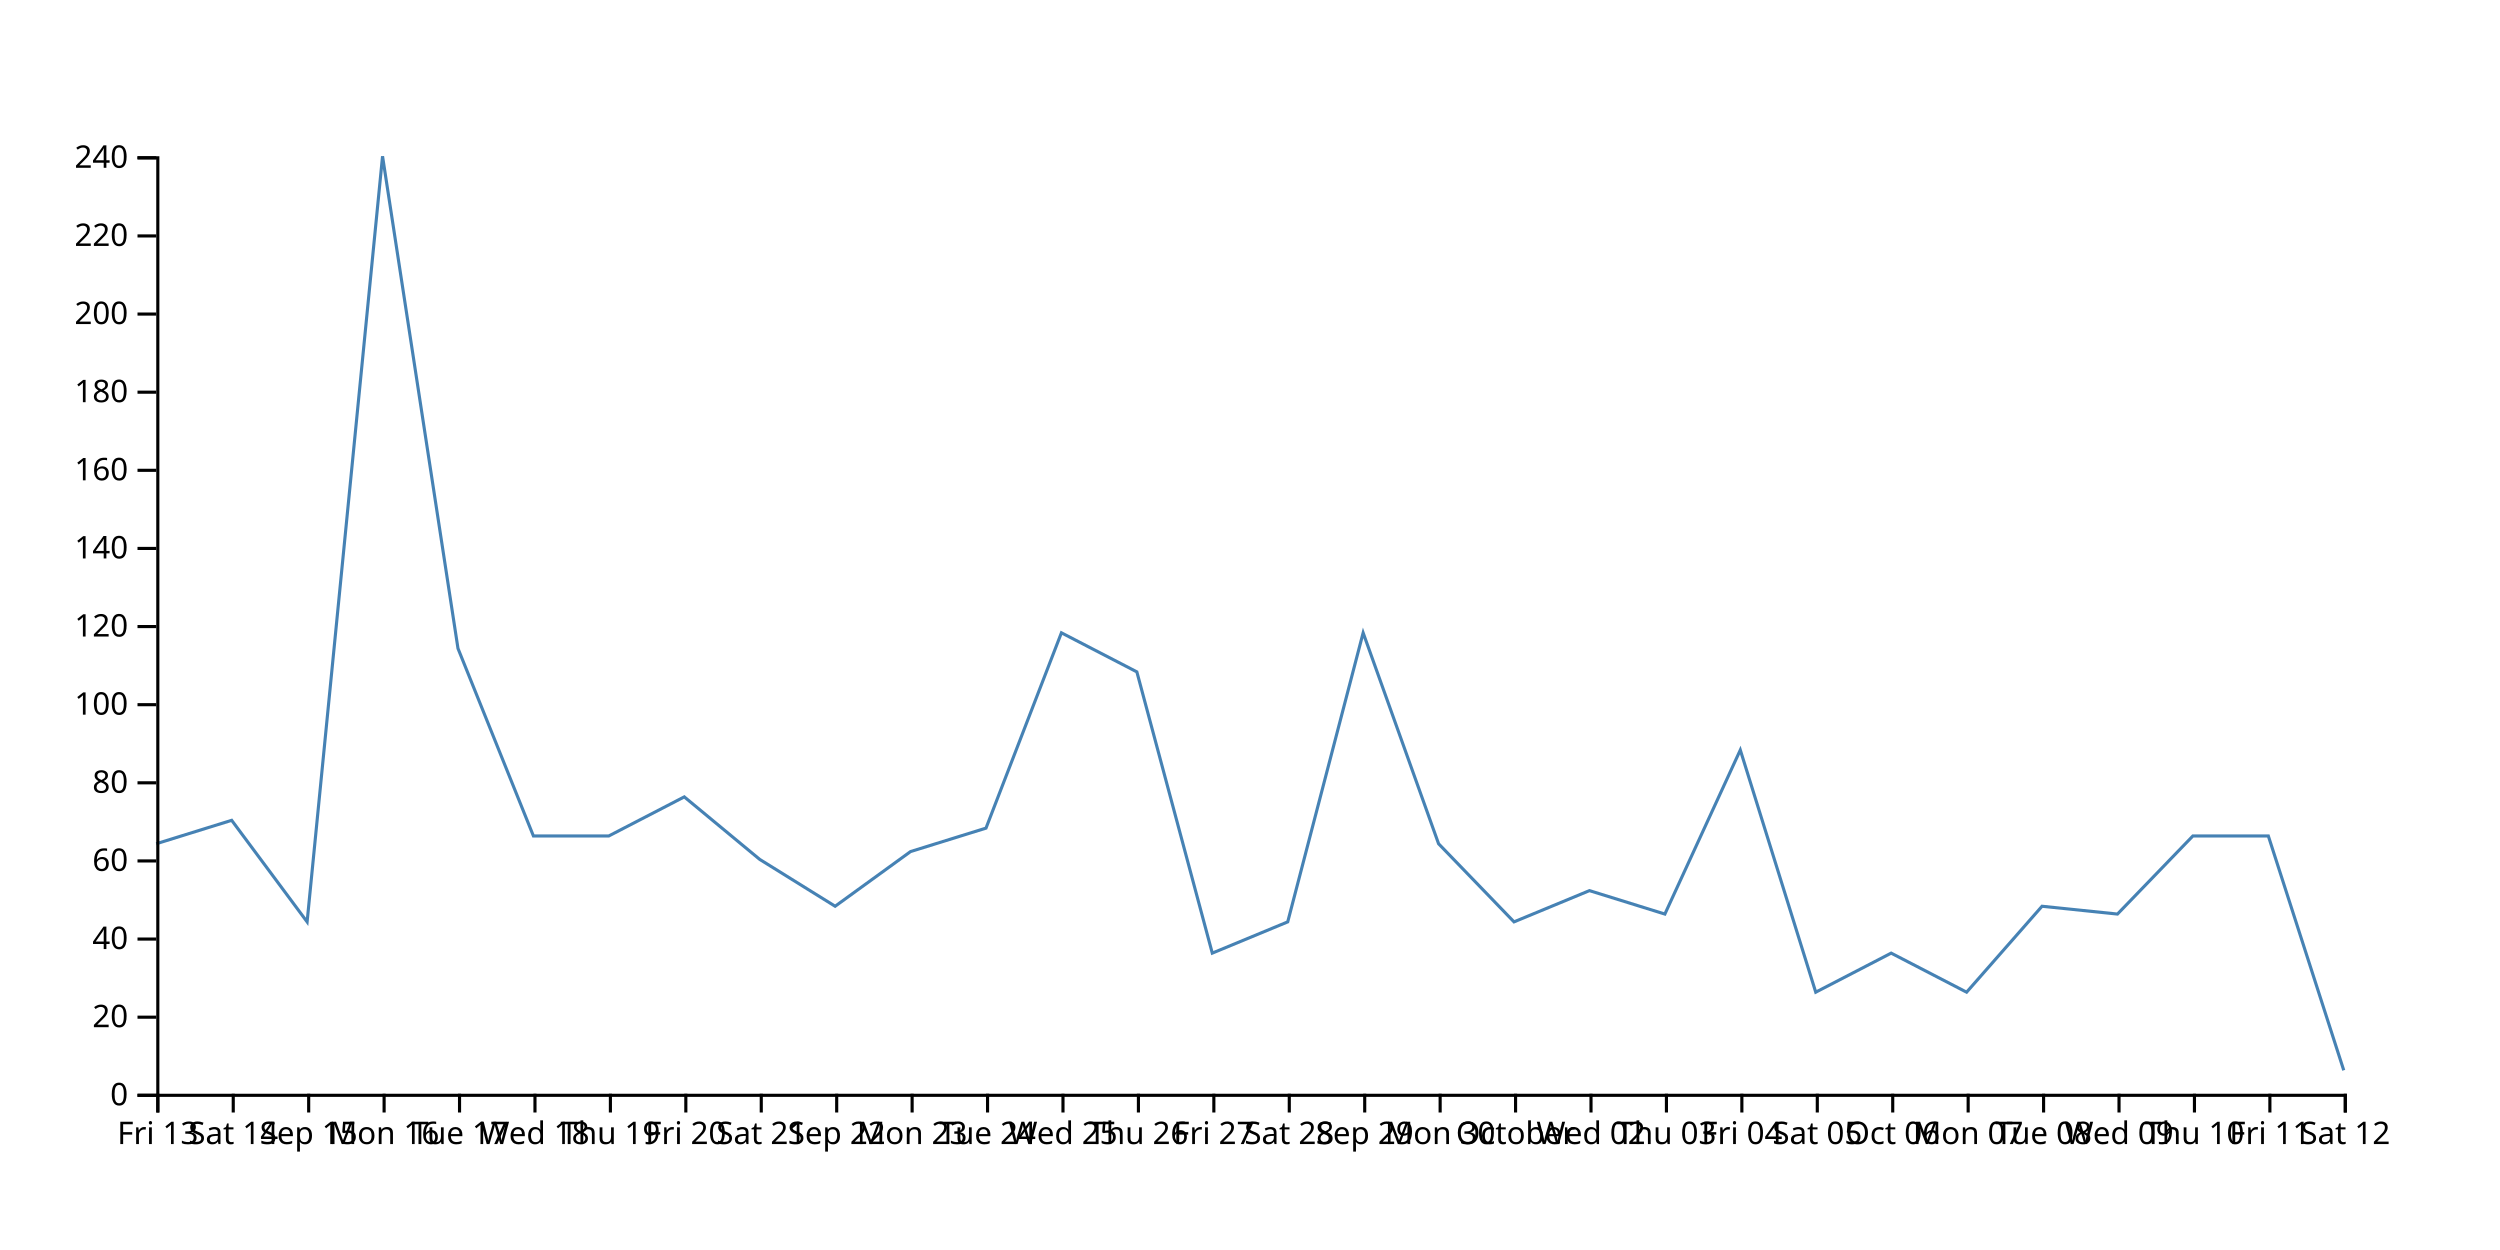
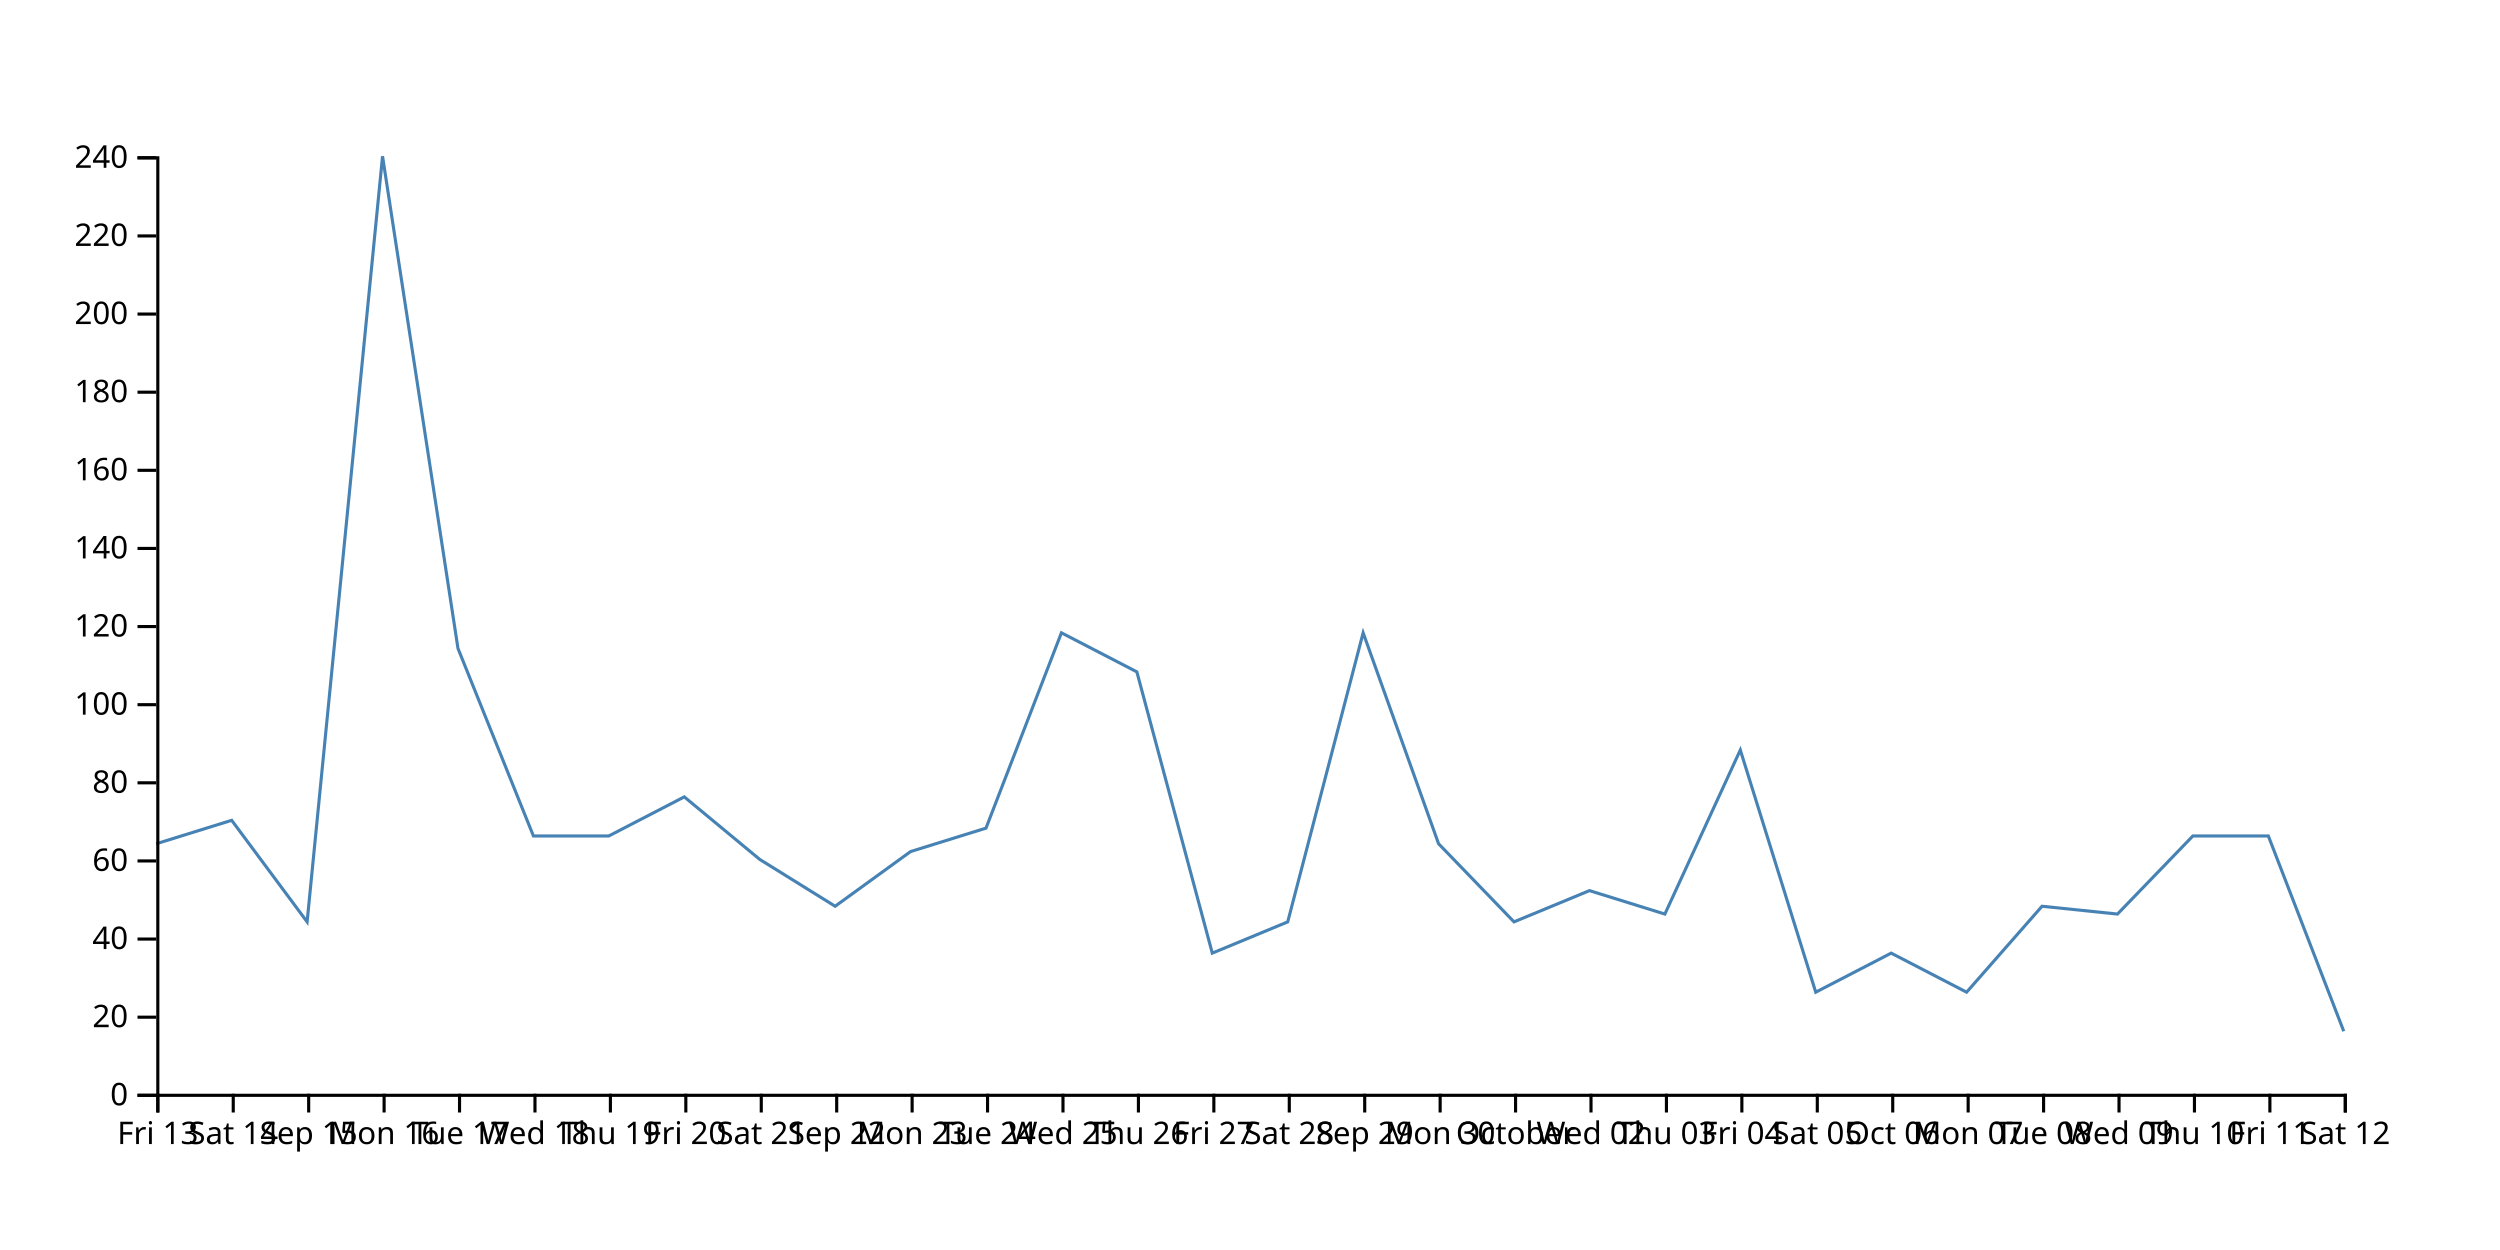
<svg xmlns="http://www.w3.org/2000/svg" width="800" height="400">
-   <path d="M750,342.5L725.862,267.5L701.724,267.5L677.586,292.5L653.448,290L629.31,317.5L605.172,305L581.034,317.5L556.897,240L532.759,292.5L508.621,285L484.483,295L460.345,270L436.207,202.5L412.069,295L387.931,305L363.793,215L339.655,202.5L315.517,265L291.379,272.5L267.241,290L243.103,275L218.966,255L194.828,267.5L170.69,267.5L146.552,207.5L122.414,50L98.276,295L74.138,262.5L50,270" fill="none" stroke="steelblue" />
+   <path d="M750,330L725.862,267.5L701.724,267.5L677.586,292.5L653.448,290L629.31,317.5L605.172,305L581.034,317.5L556.897,240L532.759,292.5L508.621,285L484.483,295L460.345,270L436.207,202.5L412.069,295L387.931,305L363.793,215L339.655,202.5L315.517,265L291.379,272.5L267.241,290L243.103,275L218.966,255L194.828,267.5L170.69,267.5L146.552,207.5L122.414,50L98.276,295L74.138,262.5L50,270" fill="none" stroke="steelblue" />
  <g transform="translate(0,350)" fill="none" font-size="10" font-family="sans-serif" text-anchor="middle">
    <path class="domain" stroke="currentColor" d="M50.5,6V0.5H750.5V6" />
    <g class="tick" opacity="1" transform="translate(50.5,0)">
      <line stroke="currentColor" y2="6" />
      <text fill="currentColor" y="9" dy="0.71em">Fri 13</text>
    </g>
    <g class="tick" opacity="1" transform="translate(74.63793,0)">
      <line stroke="currentColor" y2="6" />
      <text fill="currentColor" y="9" dy="0.71em">Sat 14</text>
    </g>
    <g class="tick" opacity="1" transform="translate(98.77586,0)">
      <line stroke="currentColor" y2="6" />
      <text fill="currentColor" y="9" dy="0.71em">Sep 15</text>
    </g>
    <g class="tick" opacity="1" transform="translate(122.9138,0)">
      <line stroke="currentColor" y2="6" />
      <text fill="currentColor" y="9" dy="0.71em">Mon 16</text>
    </g>
    <g class="tick" opacity="1" transform="translate(147.0517,0)">
      <line stroke="currentColor" y2="6" />
      <text fill="currentColor" y="9" dy="0.71em">Tue 17</text>
    </g>
    <g class="tick" opacity="1" transform="translate(171.1897,0)">
      <line stroke="currentColor" y2="6" />
      <text fill="currentColor" y="9" dy="0.71em">Wed 18</text>
    </g>
    <g class="tick" opacity="1" transform="translate(195.3276,0)">
      <line stroke="currentColor" y2="6" />
      <text fill="currentColor" y="9" dy="0.71em">Thu 19</text>
    </g>
    <g class="tick" opacity="1" transform="translate(219.4655,0)">
      <line stroke="currentColor" y2="6" />
      <text fill="currentColor" y="9" dy="0.71em">Fri 20</text>
    </g>
    <g class="tick" opacity="1" transform="translate(243.6034,0)">
      <line stroke="currentColor" y2="6" />
      <text fill="currentColor" y="9" dy="0.71em">Sat 21</text>
    </g>
    <g class="tick" opacity="1" transform="translate(267.7414,0)">
      <line stroke="currentColor" y2="6" />
      <text fill="currentColor" y="9" dy="0.71em">Sep 22</text>
    </g>
    <g class="tick" opacity="1" transform="translate(291.8793,0)">
      <line stroke="currentColor" y2="6" />
      <text fill="currentColor" y="9" dy="0.71em">Mon 23</text>
    </g>
    <g class="tick" opacity="1" transform="translate(316.0172,0)">
      <line stroke="currentColor" y2="6" />
      <text fill="currentColor" y="9" dy="0.71em">Tue 24</text>
    </g>
    <g class="tick" opacity="1" transform="translate(340.1552,0)">
      <line stroke="currentColor" y2="6" />
      <text fill="currentColor" y="9" dy="0.71em">Wed 25</text>
    </g>
    <g class="tick" opacity="1" transform="translate(364.2931,0)">
      <line stroke="currentColor" y2="6" />
      <text fill="currentColor" y="9" dy="0.71em">Thu 26</text>
    </g>
    <g class="tick" opacity="1" transform="translate(388.431,0)">
      <line stroke="currentColor" y2="6" />
      <text fill="currentColor" y="9" dy="0.71em">Fri 27</text>
    </g>
    <g class="tick" opacity="1" transform="translate(412.569,0)">
      <line stroke="currentColor" y2="6" />
      <text fill="currentColor" y="9" dy="0.71em">Sat 28</text>
    </g>
    <g class="tick" opacity="1" transform="translate(436.7069,0)">
      <line stroke="currentColor" y2="6" />
      <text fill="currentColor" y="9" dy="0.71em">Sep 29</text>
    </g>
    <g class="tick" opacity="1" transform="translate(460.8448,0)">
      <line stroke="currentColor" y2="6" />
      <text fill="currentColor" y="9" dy="0.71em">Mon 30</text>
    </g>
    <g class="tick" opacity="1" transform="translate(484.9828,0)">
      <line stroke="currentColor" y2="6" />
      <text fill="currentColor" y="9" dy="0.71em">October</text>
    </g>
    <g class="tick" opacity="1" transform="translate(509.1207,0)">
      <line stroke="currentColor" y2="6" />
      <text fill="currentColor" y="9" dy="0.71em">Wed 02</text>
    </g>
    <g class="tick" opacity="1" transform="translate(533.2586,0)">
      <line stroke="currentColor" y2="6" />
      <text fill="currentColor" y="9" dy="0.71em">Thu 03</text>
    </g>
    <g class="tick" opacity="1" transform="translate(557.3966,0)">
      <line stroke="currentColor" y2="6" />
      <text fill="currentColor" y="9" dy="0.71em">Fri 04</text>
    </g>
    <g class="tick" opacity="1" transform="translate(581.5345,0)">
      <line stroke="currentColor" y2="6" />
      <text fill="currentColor" y="9" dy="0.71em">Sat 05</text>
    </g>
    <g class="tick" opacity="1" transform="translate(605.6724,0)">
      <line stroke="currentColor" y2="6" />
      <text fill="currentColor" y="9" dy="0.71em">Oct 06</text>
    </g>
    <g class="tick" opacity="1" transform="translate(629.8103,0)">
      <line stroke="currentColor" y2="6" />
      <text fill="currentColor" y="9" dy="0.71em">Mon 07</text>
    </g>
    <g class="tick" opacity="1" transform="translate(653.9483,0)">
      <line stroke="currentColor" y2="6" />
      <text fill="currentColor" y="9" dy="0.71em">Tue 08</text>
    </g>
    <g class="tick" opacity="1" transform="translate(678.0862,0)">
      <line stroke="currentColor" y2="6" />
      <text fill="currentColor" y="9" dy="0.71em">Wed 09</text>
    </g>
    <g class="tick" opacity="1" transform="translate(702.2241,0)">
      <line stroke="currentColor" y2="6" />
      <text fill="currentColor" y="9" dy="0.71em">Thu 10</text>
    </g>
    <g class="tick" opacity="1" transform="translate(726.3621,0)">
      <line stroke="currentColor" y2="6" />
      <text fill="currentColor" y="9" dy="0.71em">Fri 11</text>
    </g>
    <g class="tick" opacity="1" transform="translate(750.5,0)">
      <line stroke="currentColor" y2="6" />
      <text fill="currentColor" y="9" dy="0.71em">Sat 12</text>
    </g>
  </g>
  <g transform="translate(50,0)" fill="none" font-size="10" font-family="sans-serif" text-anchor="end">
    <path class="domain" stroke="currentColor" d="M-6,350.5H0.5V50.5H-6" />
    <g class="tick" opacity="1" transform="translate(0,350.5)">
      <line stroke="currentColor" x2="-6" />
      <text fill="currentColor" x="-9" dy="0.32em">0</text>
    </g>
    <g class="tick" opacity="1" transform="translate(0,325.5)">
      <line stroke="currentColor" x2="-6" />
      <text fill="currentColor" x="-9" dy="0.32em">20</text>
    </g>
    <g class="tick" opacity="1" transform="translate(0,300.5)">
      <line stroke="currentColor" x2="-6" />
      <text fill="currentColor" x="-9" dy="0.32em">40</text>
    </g>
    <g class="tick" opacity="1" transform="translate(0,275.5)">
      <line stroke="currentColor" x2="-6" />
      <text fill="currentColor" x="-9" dy="0.32em">60</text>
    </g>
    <g class="tick" opacity="1" transform="translate(0,250.5)">
      <line stroke="currentColor" x2="-6" />
      <text fill="currentColor" x="-9" dy="0.32em">80</text>
    </g>
    <g class="tick" opacity="1" transform="translate(0,225.5)">
      <line stroke="currentColor" x2="-6" />
      <text fill="currentColor" x="-9" dy="0.32em">100</text>
    </g>
    <g class="tick" opacity="1" transform="translate(0,200.5)">
      <line stroke="currentColor" x2="-6" />
      <text fill="currentColor" x="-9" dy="0.32em">120</text>
    </g>
    <g class="tick" opacity="1" transform="translate(0,175.5)">
      <line stroke="currentColor" x2="-6" />
      <text fill="currentColor" x="-9" dy="0.32em">140</text>
    </g>
    <g class="tick" opacity="1" transform="translate(0,150.5)">
      <line stroke="currentColor" x2="-6" />
      <text fill="currentColor" x="-9" dy="0.32em">160</text>
    </g>
    <g class="tick" opacity="1" transform="translate(0,125.5)">
      <line stroke="currentColor" x2="-6" />
      <text fill="currentColor" x="-9" dy="0.32em">180</text>
    </g>
    <g class="tick" opacity="1" transform="translate(0,100.5)">
      <line stroke="currentColor" x2="-6" />
      <text fill="currentColor" x="-9" dy="0.32em">200</text>
    </g>
    <g class="tick" opacity="1" transform="translate(0,75.5)">
      <line stroke="currentColor" x2="-6" />
      <text fill="currentColor" x="-9" dy="0.32em">220</text>
    </g>
    <g class="tick" opacity="1" transform="translate(0,50.5)">
      <line stroke="currentColor" x2="-6" />
      <text fill="currentColor" x="-9" dy="0.32em">240</text>
    </g>
  </g>
</svg>
